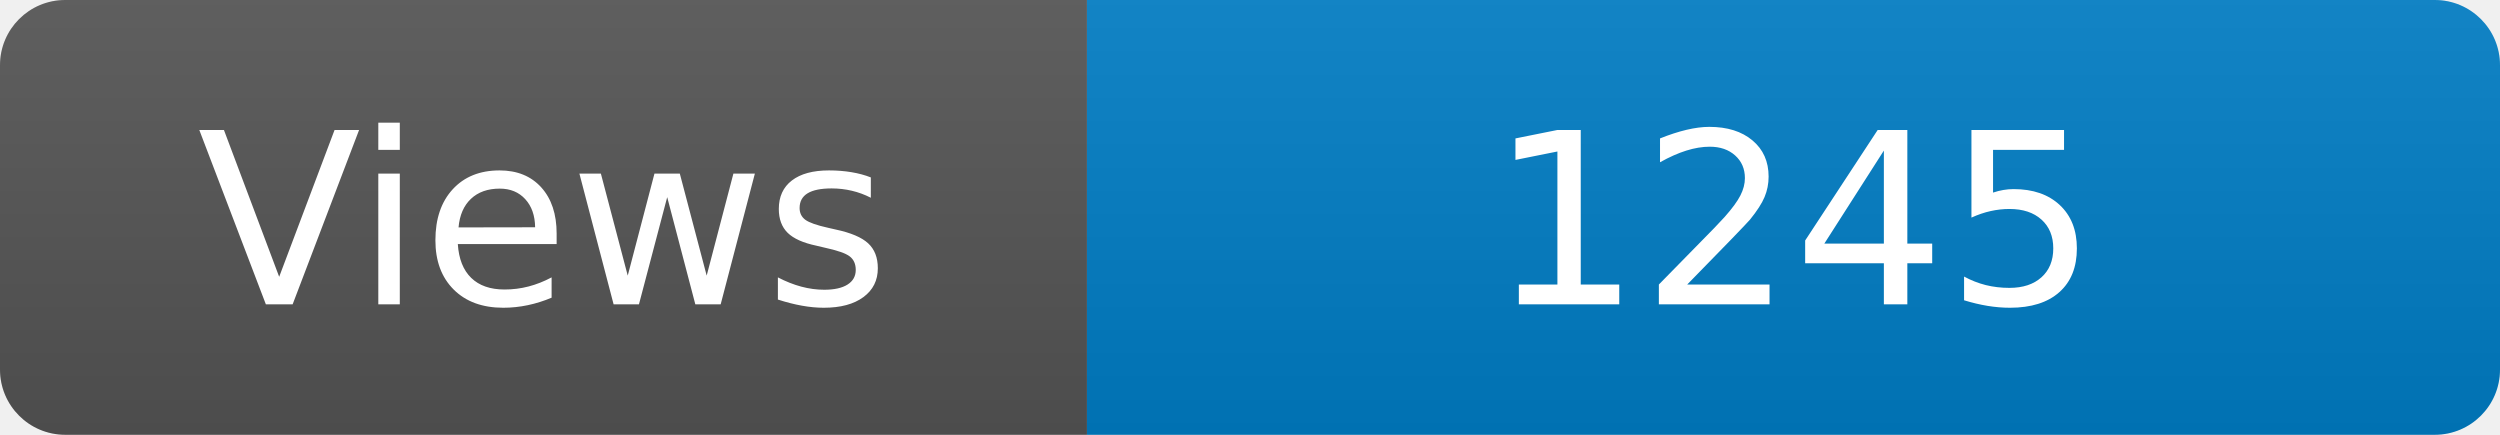
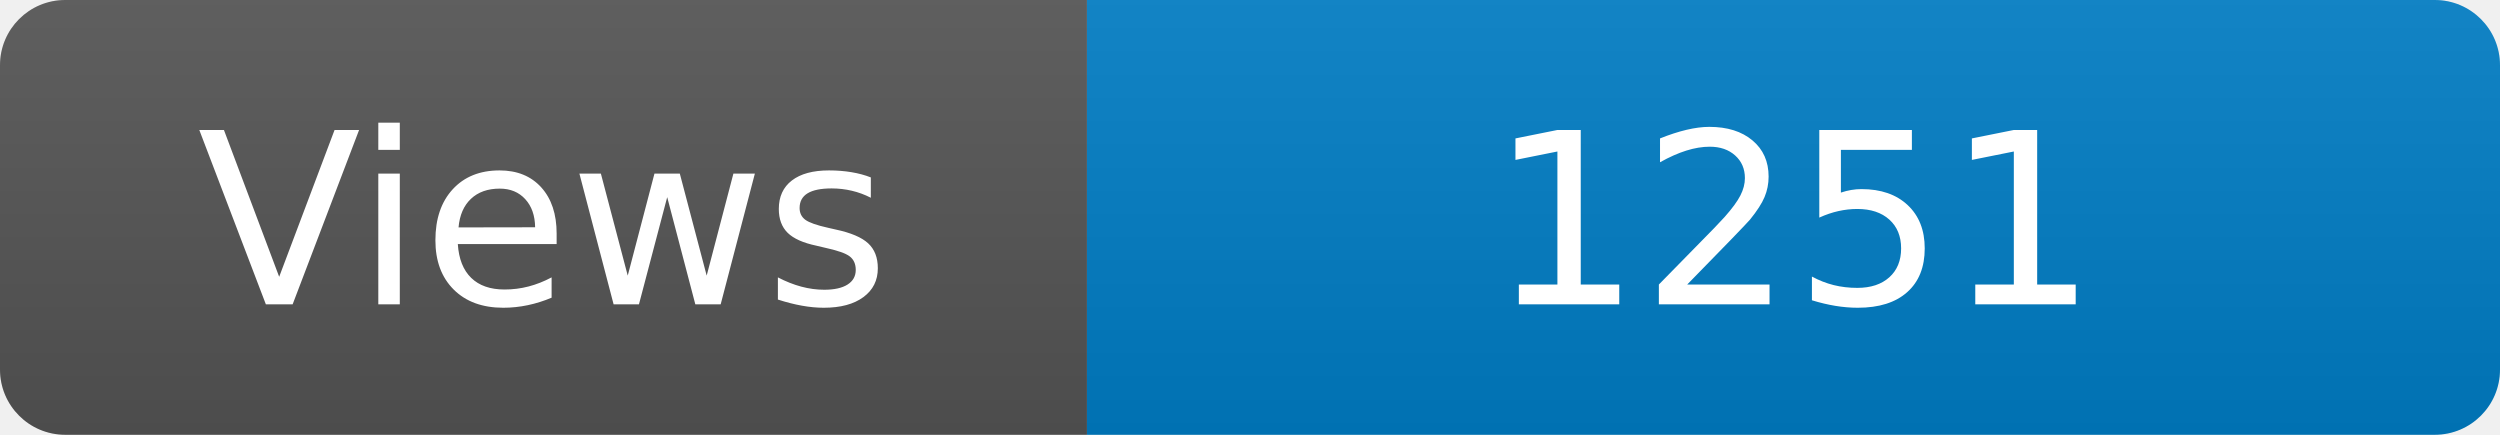
<svg xmlns="http://www.w3.org/2000/svg" width="115" height="20" role="img" aria-label="Maintained?: yes">
  <linearGradient id="s" x2="0" y2="100%">
    <stop offset="0" stop-color="#bbb" stop-opacity=".1" />
    <stop offset="1" stop-opacity=".1" />
  </linearGradient>
  <clipPath id="r">
    <rect width="115" height="20" rx="3" fill="#fff" />
  </clipPath>
  <g clip-path="url(#r)">
    <rect width="50" height="20" fill="#555" />
    <rect x="50" width="160" height="20" fill="#007ec6" />
    <rect width="115" height="20" fill="url(#s)" />
  </g>
  <g fill="#fff" text-anchor="middle" font-family="Verdana,Geneva,DejaVu Sans,sans-serif" font-size="110">
    <text x="250" y="140" transform="scale(.1)" fill="#fff">Views</text>
-     <text x="825" y="140" transform="scale(.1)" fill="#fff">1245</text>
+     <text x="825" y="140" transform="scale(.1)" fill="#fff">1251</text>
  </g>
</svg>
